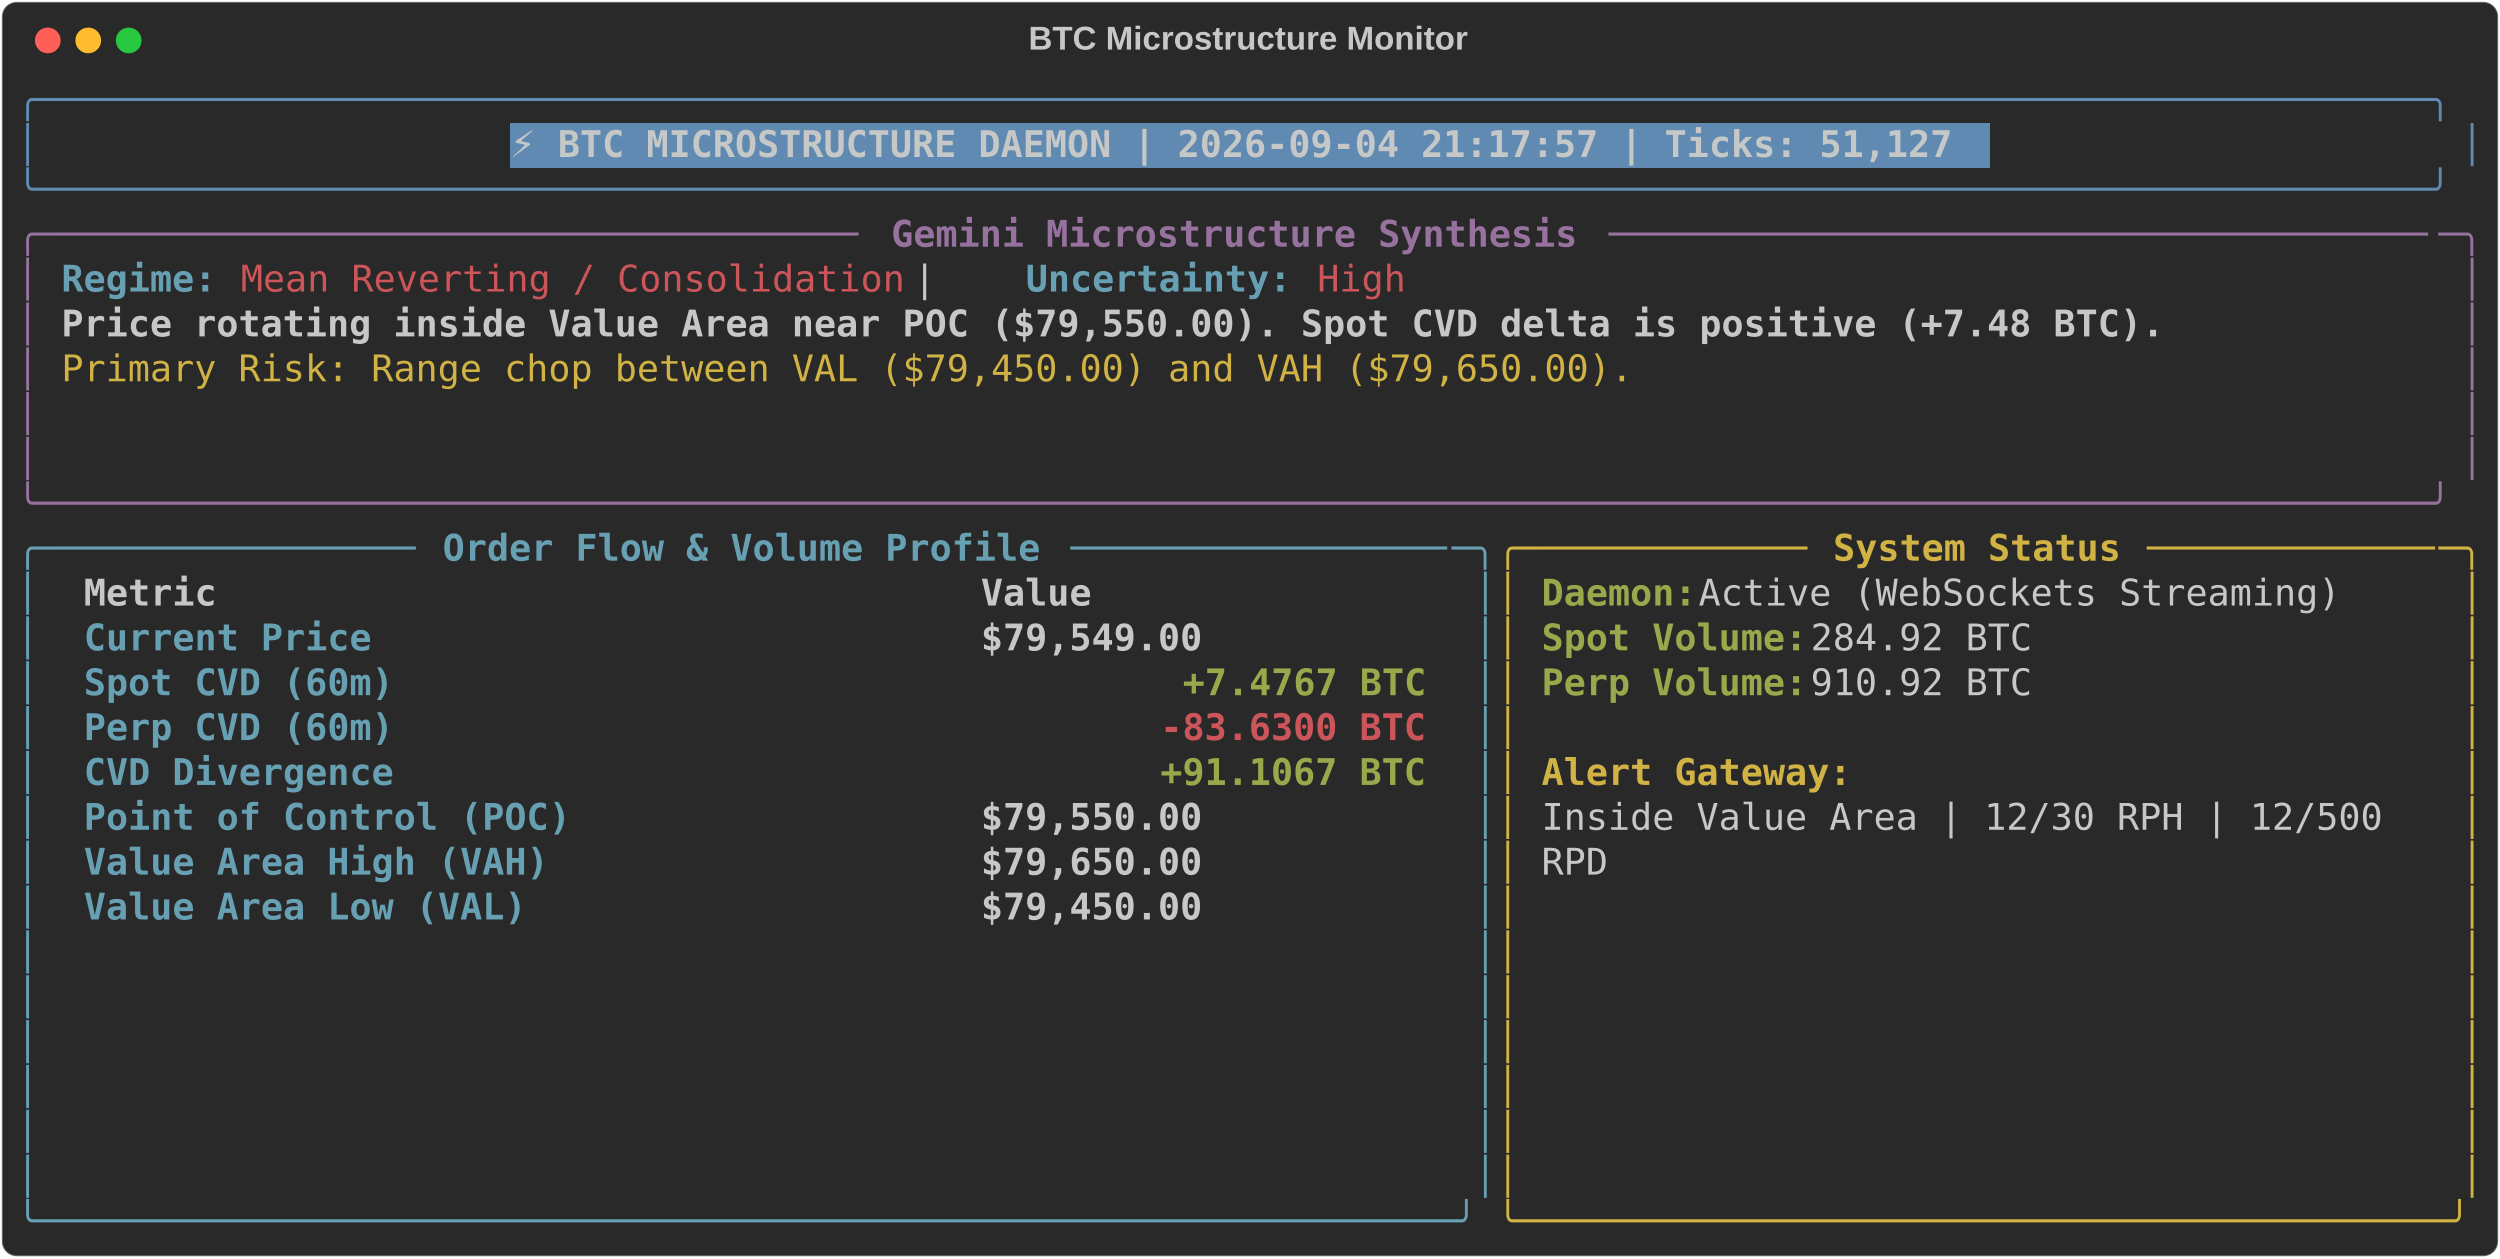
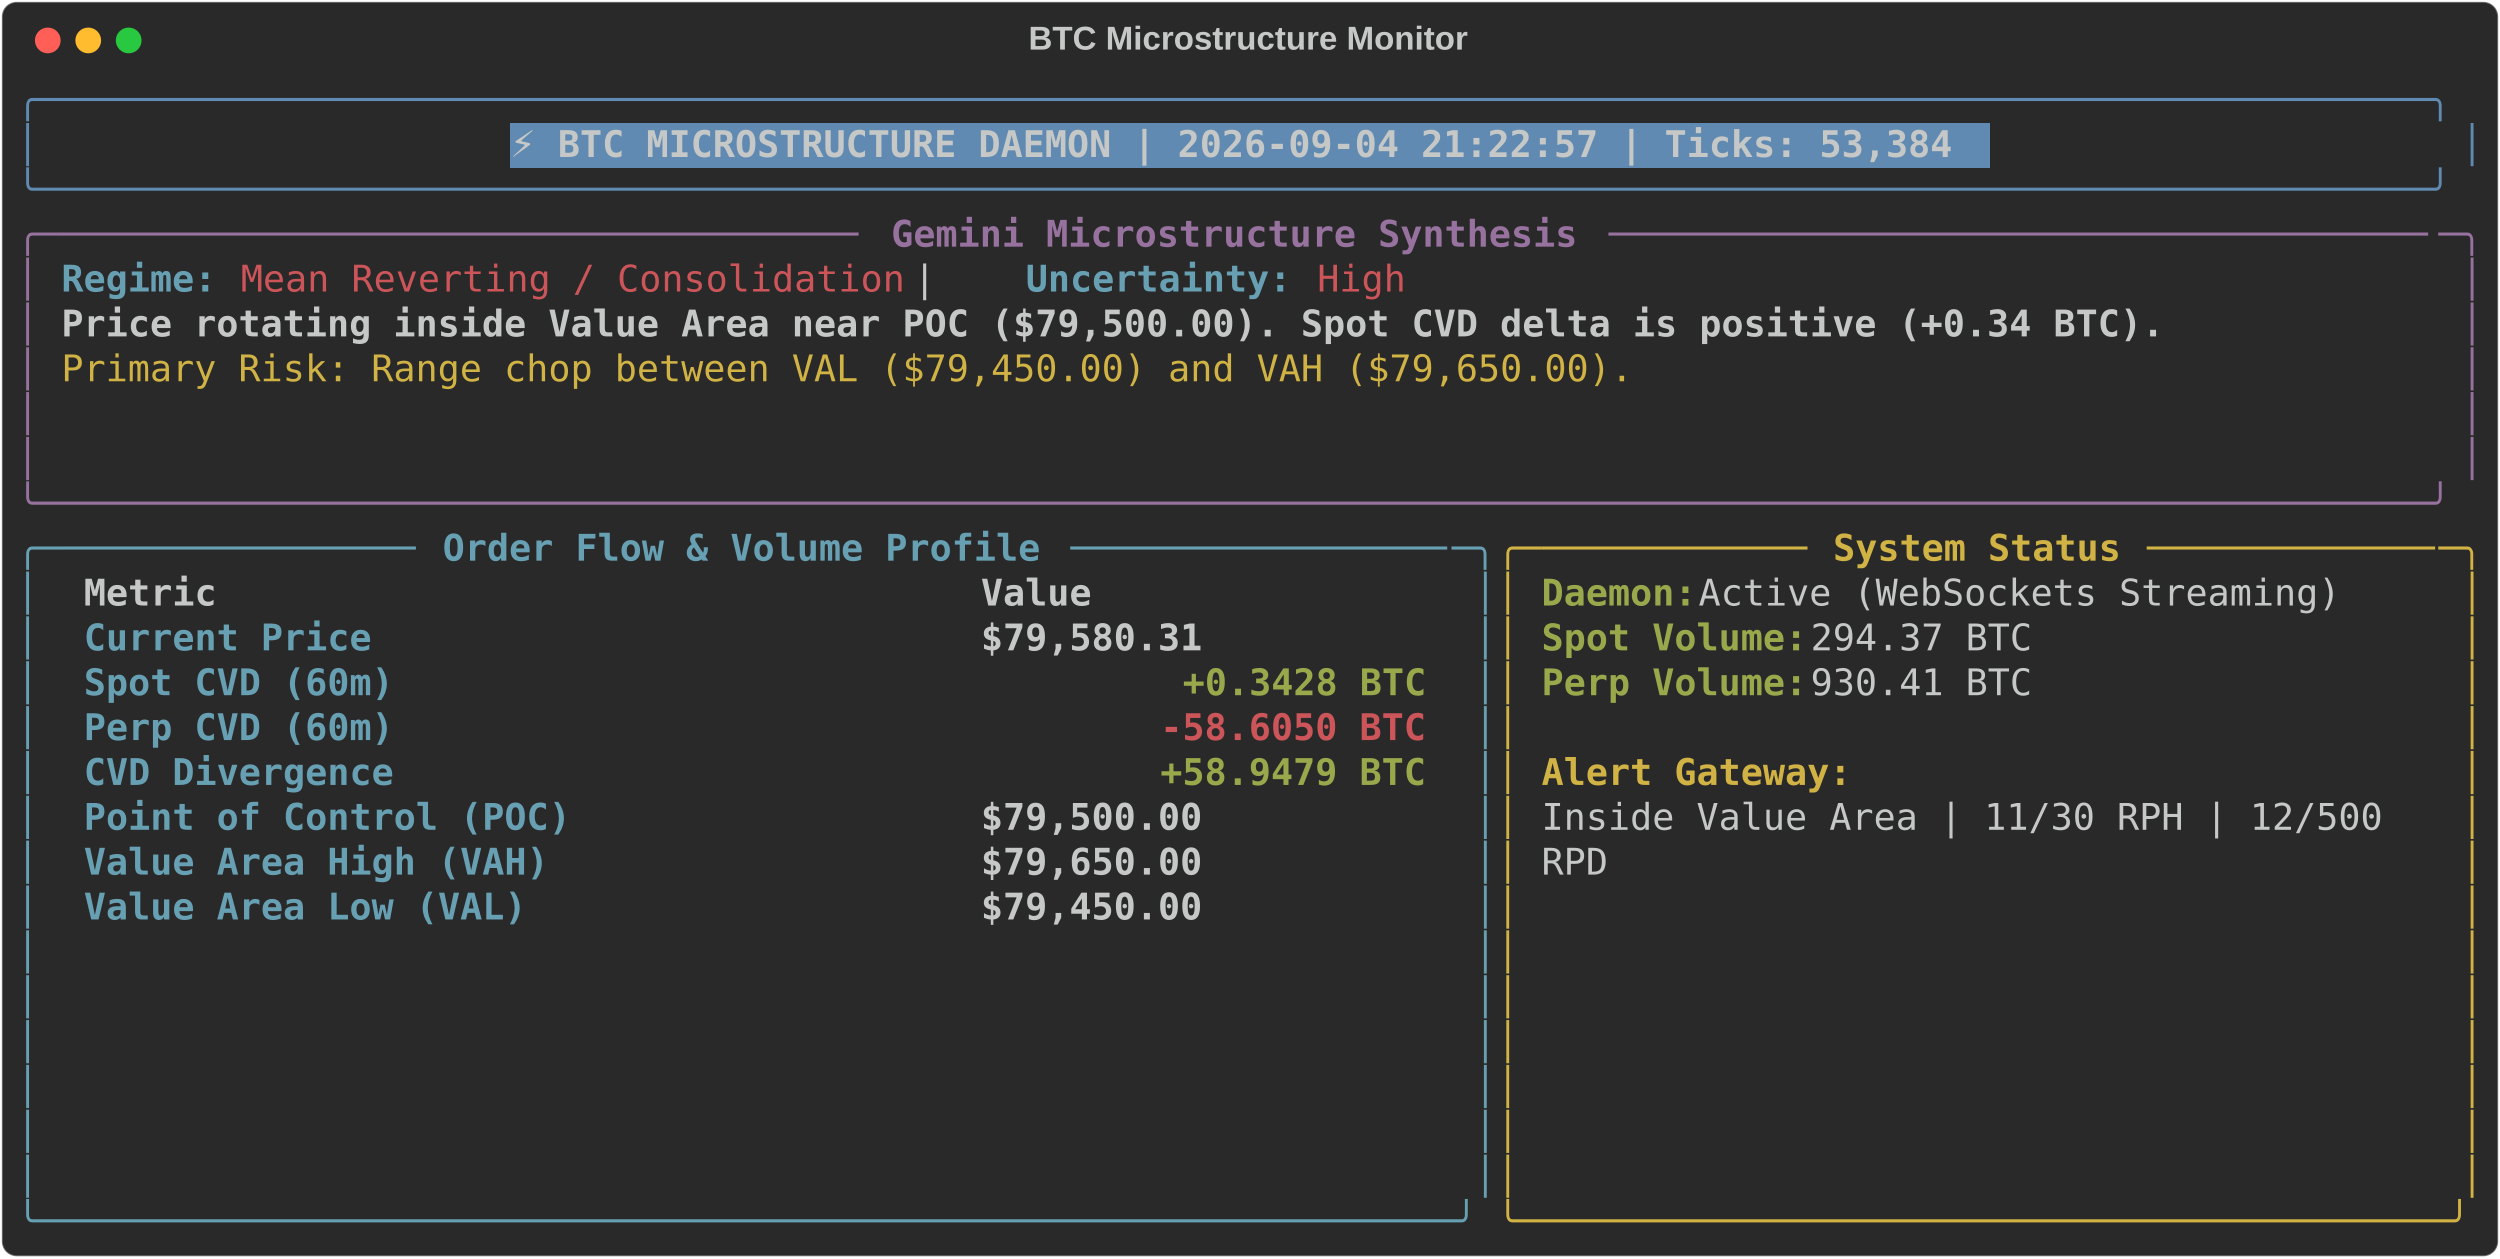
<svg xmlns="http://www.w3.org/2000/svg" class="rich-terminal" viewBox="0 0 1360 684.4">
  <style>

    @font-face {
        font-family: "Fira Code";
        src: local("FiraCode-Regular"),
                url("https://cdnjs.cloudflare.com/ajax/libs/firacode/6.2.0/woff2/FiraCode-Regular.woff2") format("woff2"),
                url("https://cdnjs.cloudflare.com/ajax/libs/firacode/6.2.0/woff/FiraCode-Regular.woff") format("woff");
        font-style: normal;
        font-weight: 400;
    }
    @font-face {
        font-family: "Fira Code";
        src: local("FiraCode-Bold"),
                url("https://cdnjs.cloudflare.com/ajax/libs/firacode/6.2.0/woff2/FiraCode-Bold.woff2") format("woff2"),
                url("https://cdnjs.cloudflare.com/ajax/libs/firacode/6.2.0/woff/FiraCode-Bold.woff") format("woff");
        font-style: bold;
        font-weight: 700;
    }

-     .terminal-2363249632-matrix {
+     .terminal-2811253711-matrix {
        font-family: Fira Code, monospace;
        font-size: 20px;
        line-height: 24.4px;
        font-variant-east-asian: full-width;
    }

-     .terminal-2363249632-title {
+     .terminal-2811253711-title {
        font-size: 18px;
        font-weight: bold;
        font-family: arial;
    }

-     .terminal-2363249632-r1 { fill: #608ab1 }
- .terminal-2363249632-r2 { fill: #c5c8c6 }
- .terminal-2363249632-r3 { fill: #c5c8c6;font-weight: bold }
- .terminal-2363249632-r4 { fill: #98729f }
- .terminal-2363249632-r5 { fill: #98729f;font-weight: bold }
- .terminal-2363249632-r6 { fill: #68a0b3;font-weight: bold }
- .terminal-2363249632-r7 { fill: #cc555a }
- .terminal-2363249632-r8 { fill: #d0b344 }
- .terminal-2363249632-r9 { fill: #68a0b3 }
- .terminal-2363249632-r10 { fill: #d0b344;font-weight: bold }
- .terminal-2363249632-r11 { fill: #98a84b;font-weight: bold }
- .terminal-2363249632-r12 { fill: #cc555a;font-weight: bold }
+     .terminal-2811253711-r1 { fill: #608ab1 }
+ .terminal-2811253711-r2 { fill: #c5c8c6 }
+ .terminal-2811253711-r3 { fill: #c5c8c6;font-weight: bold }
+ .terminal-2811253711-r4 { fill: #98729f }
+ .terminal-2811253711-r5 { fill: #98729f;font-weight: bold }
+ .terminal-2811253711-r6 { fill: #68a0b3;font-weight: bold }
+ .terminal-2811253711-r7 { fill: #cc555a }
+ .terminal-2811253711-r8 { fill: #d0b344 }
+ .terminal-2811253711-r9 { fill: #68a0b3 }
+ .terminal-2811253711-r10 { fill: #d0b344;font-weight: bold }
+ .terminal-2811253711-r11 { fill: #98a84b;font-weight: bold }
+ .terminal-2811253711-r12 { fill: #cc555a;font-weight: bold }
    </style>
  <defs>
-     <clipPath id="terminal-2363249632-clip-terminal">
+     <clipPath id="terminal-2811253711-clip-terminal">
      <rect x="0" y="0" width="1341.0" height="633.4" />
    </clipPath>
-     <clipPath id="terminal-2363249632-line-0">
+     <clipPath id="terminal-2811253711-line-0">
      <rect x="0" y="1.5" width="1342" height="24.65" />
    </clipPath>
-     <clipPath id="terminal-2363249632-line-1">
+     <clipPath id="terminal-2811253711-line-1">
      <rect x="0" y="25.9" width="1342" height="24.65" />
    </clipPath>
-     <clipPath id="terminal-2363249632-line-2">
+     <clipPath id="terminal-2811253711-line-2">
      <rect x="0" y="50.3" width="1342" height="24.65" />
    </clipPath>
-     <clipPath id="terminal-2363249632-line-3">
+     <clipPath id="terminal-2811253711-line-3">
      <rect x="0" y="74.7" width="1342" height="24.65" />
    </clipPath>
-     <clipPath id="terminal-2363249632-line-4">
+     <clipPath id="terminal-2811253711-line-4">
      <rect x="0" y="99.1" width="1342" height="24.65" />
    </clipPath>
-     <clipPath id="terminal-2363249632-line-5">
+     <clipPath id="terminal-2811253711-line-5">
      <rect x="0" y="123.5" width="1342" height="24.65" />
    </clipPath>
-     <clipPath id="terminal-2363249632-line-6">
+     <clipPath id="terminal-2811253711-line-6">
      <rect x="0" y="147.9" width="1342" height="24.65" />
    </clipPath>
-     <clipPath id="terminal-2363249632-line-7">
+     <clipPath id="terminal-2811253711-line-7">
      <rect x="0" y="172.3" width="1342" height="24.65" />
    </clipPath>
-     <clipPath id="terminal-2363249632-line-8">
+     <clipPath id="terminal-2811253711-line-8">
      <rect x="0" y="196.7" width="1342" height="24.65" />
    </clipPath>
-     <clipPath id="terminal-2363249632-line-9">
+     <clipPath id="terminal-2811253711-line-9">
      <rect x="0" y="221.1" width="1342" height="24.65" />
    </clipPath>
-     <clipPath id="terminal-2363249632-line-10">
+     <clipPath id="terminal-2811253711-line-10">
      <rect x="0" y="245.5" width="1342" height="24.65" />
    </clipPath>
-     <clipPath id="terminal-2363249632-line-11">
+     <clipPath id="terminal-2811253711-line-11">
      <rect x="0" y="269.9" width="1342" height="24.65" />
    </clipPath>
-     <clipPath id="terminal-2363249632-line-12">
+     <clipPath id="terminal-2811253711-line-12">
      <rect x="0" y="294.3" width="1342" height="24.65" />
    </clipPath>
-     <clipPath id="terminal-2363249632-line-13">
+     <clipPath id="terminal-2811253711-line-13">
      <rect x="0" y="318.7" width="1342" height="24.65" />
    </clipPath>
-     <clipPath id="terminal-2363249632-line-14">
+     <clipPath id="terminal-2811253711-line-14">
      <rect x="0" y="343.1" width="1342" height="24.65" />
    </clipPath>
-     <clipPath id="terminal-2363249632-line-15">
+     <clipPath id="terminal-2811253711-line-15">
      <rect x="0" y="367.5" width="1342" height="24.65" />
    </clipPath>
-     <clipPath id="terminal-2363249632-line-16">
+     <clipPath id="terminal-2811253711-line-16">
      <rect x="0" y="391.9" width="1342" height="24.65" />
    </clipPath>
-     <clipPath id="terminal-2363249632-line-17">
+     <clipPath id="terminal-2811253711-line-17">
      <rect x="0" y="416.3" width="1342" height="24.65" />
    </clipPath>
-     <clipPath id="terminal-2363249632-line-18">
+     <clipPath id="terminal-2811253711-line-18">
      <rect x="0" y="440.7" width="1342" height="24.65" />
    </clipPath>
-     <clipPath id="terminal-2363249632-line-19">
+     <clipPath id="terminal-2811253711-line-19">
      <rect x="0" y="465.1" width="1342" height="24.65" />
    </clipPath>
-     <clipPath id="terminal-2363249632-line-20">
+     <clipPath id="terminal-2811253711-line-20">
      <rect x="0" y="489.5" width="1342" height="24.65" />
    </clipPath>
-     <clipPath id="terminal-2363249632-line-21">
+     <clipPath id="terminal-2811253711-line-21">
      <rect x="0" y="513.9" width="1342" height="24.65" />
    </clipPath>
-     <clipPath id="terminal-2363249632-line-22">
+     <clipPath id="terminal-2811253711-line-22">
      <rect x="0" y="538.3" width="1342" height="24.65" />
    </clipPath>
-     <clipPath id="terminal-2363249632-line-23">
+     <clipPath id="terminal-2811253711-line-23">
      <rect x="0" y="562.7" width="1342" height="24.65" />
    </clipPath>
-     <clipPath id="terminal-2363249632-line-24">
+     <clipPath id="terminal-2811253711-line-24">
      <rect x="0" y="587.1" width="1342" height="24.65" />
    </clipPath>
  </defs>
  <rect fill="#292929" stroke="rgba(255,255,255,0.35)" stroke-width="1" x="1" y="1" width="1358" height="682.4" rx="8" />
-   <text class="terminal-2363249632-title" fill="#c5c8c6" text-anchor="middle" x="679" y="27">BTC Microstructure Monitor</text>
+   <text class="terminal-2811253711-title" fill="#c5c8c6" text-anchor="middle" x="679" y="27">BTC Microstructure Monitor</text>
  <g transform="translate(26,22)">
    <circle cx="0" cy="0" r="7" fill="#ff5f57" />
    <circle cx="22" cy="0" r="7" fill="#febc2e" />
    <circle cx="44" cy="0" r="7" fill="#28c840" />
  </g>
-   <g transform="translate(9, 41)" clip-path="url(#terminal-2363249632-clip-terminal)">
+   <g transform="translate(9, 41)" clip-path="url(#terminal-2811253711-clip-terminal)">
    <rect fill="#608ab1" x="268.4" y="25.9" width="805.2" height="24.65" shape-rendering="crispEdges" />
-     <g class="terminal-2363249632-matrix">
-       <text class="terminal-2363249632-r1" x="0" y="20" textLength="1342" clip-path="url(#terminal-2363249632-line-0)">╭────────────────────────────────────────────────────────────────────────────────────────────────────────────╮</text>
-       <text class="terminal-2363249632-r2" x="1342" y="20" textLength="12.2" clip-path="url(#terminal-2363249632-line-0)">
- </text>
-       <text class="terminal-2363249632-r1" x="0" y="44.4" textLength="12.2" clip-path="url(#terminal-2363249632-line-1)">│</text>
-       <text class="terminal-2363249632-r3" x="268.4" y="44.4" textLength="793" clip-path="url(#terminal-2363249632-line-1)">⚡ BTC MICROSTRUCTURE DAEMON | 2026-09-04 21:17:57 | Ticks: 51,127</text>
-       <text class="terminal-2363249632-r1" x="1329.8" y="44.4" textLength="12.2" clip-path="url(#terminal-2363249632-line-1)">│</text>
-       <text class="terminal-2363249632-r2" x="1342" y="44.4" textLength="12.2" clip-path="url(#terminal-2363249632-line-1)">
- </text>
-       <text class="terminal-2363249632-r1" x="0" y="68.8" textLength="1342" clip-path="url(#terminal-2363249632-line-2)">╰────────────────────────────────────────────────────────────────────────────────────────────────────────────╯</text>
-       <text class="terminal-2363249632-r2" x="1342" y="68.8" textLength="12.2" clip-path="url(#terminal-2363249632-line-2)">
- </text>
-       <text class="terminal-2363249632-r4" x="0" y="93.2" textLength="24.4" clip-path="url(#terminal-2363249632-line-3)">╭─</text>
-       <text class="terminal-2363249632-r4" x="24.4" y="93.2" textLength="439.2" clip-path="url(#terminal-2363249632-line-3)">────────────────────────────────────</text>
-       <text class="terminal-2363249632-r5" x="475.8" y="93.2" textLength="378.2" clip-path="url(#terminal-2363249632-line-3)">Gemini Microstructure Synthesis</text>
-       <text class="terminal-2363249632-r4" x="866.2" y="93.2" textLength="451.4" clip-path="url(#terminal-2363249632-line-3)">─────────────────────────────────────</text>
-       <text class="terminal-2363249632-r4" x="1317.6" y="93.2" textLength="24.4" clip-path="url(#terminal-2363249632-line-3)">─╮</text>
-       <text class="terminal-2363249632-r2" x="1342" y="93.2" textLength="12.2" clip-path="url(#terminal-2363249632-line-3)">
- </text>
-       <text class="terminal-2363249632-r4" x="0" y="117.6" textLength="12.2" clip-path="url(#terminal-2363249632-line-4)">│</text>
-       <text class="terminal-2363249632-r6" x="24.4" y="117.6" textLength="85.4" clip-path="url(#terminal-2363249632-line-4)">Regime:</text>
-       <text class="terminal-2363249632-r7" x="122" y="117.6" textLength="366" clip-path="url(#terminal-2363249632-line-4)">Mean Reverting / Consolidation</text>
-       <text class="terminal-2363249632-r2" x="488" y="117.6" textLength="61" clip-path="url(#terminal-2363249632-line-4)">  |  </text>
-       <text class="terminal-2363249632-r6" x="549" y="117.6" textLength="146.4" clip-path="url(#terminal-2363249632-line-4)">Uncertainty:</text>
-       <text class="terminal-2363249632-r7" x="707.6" y="117.6" textLength="48.8" clip-path="url(#terminal-2363249632-line-4)">High</text>
-       <text class="terminal-2363249632-r4" x="1329.8" y="117.6" textLength="12.2" clip-path="url(#terminal-2363249632-line-4)">│</text>
-       <text class="terminal-2363249632-r2" x="1342" y="117.6" textLength="12.2" clip-path="url(#terminal-2363249632-line-4)">
- </text>
-       <text class="terminal-2363249632-r4" x="0" y="142" textLength="12.2" clip-path="url(#terminal-2363249632-line-5)">│</text>
-       <text class="terminal-2363249632-r3" x="24.4" y="142" textLength="1159" clip-path="url(#terminal-2363249632-line-5)">Price rotating inside Value Area near POC ($79,550.00). Spot CVD delta is positive (+7.48 BTC).</text>
-       <text class="terminal-2363249632-r4" x="1329.8" y="142" textLength="12.2" clip-path="url(#terminal-2363249632-line-5)">│</text>
-       <text class="terminal-2363249632-r2" x="1342" y="142" textLength="12.2" clip-path="url(#terminal-2363249632-line-5)">
- </text>
-       <text class="terminal-2363249632-r4" x="0" y="166.4" textLength="12.2" clip-path="url(#terminal-2363249632-line-6)">│</text>
-       <text class="terminal-2363249632-r8" x="24.4" y="166.4" textLength="866.2" clip-path="url(#terminal-2363249632-line-6)">Primary Risk: Range chop between VAL ($79,450.00) and VAH ($79,650.00).</text>
-       <text class="terminal-2363249632-r4" x="1329.8" y="166.4" textLength="12.2" clip-path="url(#terminal-2363249632-line-6)">│</text>
-       <text class="terminal-2363249632-r2" x="1342" y="166.4" textLength="12.2" clip-path="url(#terminal-2363249632-line-6)">
- </text>
-       <text class="terminal-2363249632-r4" x="0" y="190.8" textLength="12.2" clip-path="url(#terminal-2363249632-line-7)">│</text>
-       <text class="terminal-2363249632-r4" x="1329.8" y="190.8" textLength="12.2" clip-path="url(#terminal-2363249632-line-7)">│</text>
-       <text class="terminal-2363249632-r2" x="1342" y="190.8" textLength="12.2" clip-path="url(#terminal-2363249632-line-7)">
- </text>
-       <text class="terminal-2363249632-r4" x="0" y="215.2" textLength="12.2" clip-path="url(#terminal-2363249632-line-8)">│</text>
-       <text class="terminal-2363249632-r4" x="1329.8" y="215.2" textLength="12.2" clip-path="url(#terminal-2363249632-line-8)">│</text>
-       <text class="terminal-2363249632-r2" x="1342" y="215.2" textLength="12.2" clip-path="url(#terminal-2363249632-line-8)">
- </text>
-       <text class="terminal-2363249632-r4" x="0" y="239.6" textLength="1342" clip-path="url(#terminal-2363249632-line-9)">╰────────────────────────────────────────────────────────────────────────────────────────────────────────────╯</text>
-       <text class="terminal-2363249632-r2" x="1342" y="239.6" textLength="12.2" clip-path="url(#terminal-2363249632-line-9)">
- </text>
-       <text class="terminal-2363249632-r9" x="0" y="264" textLength="24.4" clip-path="url(#terminal-2363249632-line-10)">╭─</text>
-       <text class="terminal-2363249632-r9" x="24.4" y="264" textLength="195.2" clip-path="url(#terminal-2363249632-line-10)">────────────────</text>
-       <text class="terminal-2363249632-r6" x="231.8" y="264" textLength="329.4" clip-path="url(#terminal-2363249632-line-10)">Order Flow &amp; Volume Profile</text>
-       <text class="terminal-2363249632-r9" x="573.4" y="264" textLength="207.4" clip-path="url(#terminal-2363249632-line-10)">─────────────────</text>
-       <text class="terminal-2363249632-r9" x="780.8" y="264" textLength="24.4" clip-path="url(#terminal-2363249632-line-10)">─╮</text>
-       <text class="terminal-2363249632-r8" x="805.2" y="264" textLength="24.4" clip-path="url(#terminal-2363249632-line-10)">╭─</text>
-       <text class="terminal-2363249632-r8" x="829.6" y="264" textLength="146.4" clip-path="url(#terminal-2363249632-line-10)">────────────</text>
-       <text class="terminal-2363249632-r10" x="988.2" y="264" textLength="158.6" clip-path="url(#terminal-2363249632-line-10)">System Status</text>
-       <text class="terminal-2363249632-r8" x="1159" y="264" textLength="158.6" clip-path="url(#terminal-2363249632-line-10)">─────────────</text>
-       <text class="terminal-2363249632-r8" x="1317.6" y="264" textLength="24.4" clip-path="url(#terminal-2363249632-line-10)">─╮</text>
-       <text class="terminal-2363249632-r2" x="1342" y="264" textLength="12.2" clip-path="url(#terminal-2363249632-line-10)">
- </text>
-       <text class="terminal-2363249632-r9" x="0" y="288.4" textLength="12.2" clip-path="url(#terminal-2363249632-line-11)">│</text>
-       <text class="terminal-2363249632-r3" x="36.6" y="288.4" textLength="463.6" clip-path="url(#terminal-2363249632-line-11)">Metric                                </text>
-       <text class="terminal-2363249632-r3" x="524.6" y="288.4" textLength="244" clip-path="url(#terminal-2363249632-line-11)">               Value</text>
-       <text class="terminal-2363249632-r9" x="793" y="288.4" textLength="12.2" clip-path="url(#terminal-2363249632-line-11)">│</text>
-       <text class="terminal-2363249632-r8" x="805.2" y="288.4" textLength="12.2" clip-path="url(#terminal-2363249632-line-11)">│</text>
-       <text class="terminal-2363249632-r11" x="829.6" y="288.4" textLength="85.4" clip-path="url(#terminal-2363249632-line-11)">Daemon:</text>
-       <text class="terminal-2363249632-r2" x="915" y="288.4" textLength="366" clip-path="url(#terminal-2363249632-line-11)"> Active (WebSockets Streaming)</text>
-       <text class="terminal-2363249632-r8" x="1329.8" y="288.4" textLength="12.2" clip-path="url(#terminal-2363249632-line-11)">│</text>
-       <text class="terminal-2363249632-r2" x="1342" y="288.4" textLength="12.2" clip-path="url(#terminal-2363249632-line-11)">
- </text>
-       <text class="terminal-2363249632-r9" x="0" y="312.8" textLength="12.2" clip-path="url(#terminal-2363249632-line-12)">│</text>
-       <text class="terminal-2363249632-r6" x="36.6" y="312.8" textLength="463.6" clip-path="url(#terminal-2363249632-line-12)">Current Price                         </text>
-       <text class="terminal-2363249632-r3" x="524.6" y="312.8" textLength="244" clip-path="url(#terminal-2363249632-line-12)">          $79,549.00</text>
-       <text class="terminal-2363249632-r9" x="793" y="312.8" textLength="12.2" clip-path="url(#terminal-2363249632-line-12)">│</text>
-       <text class="terminal-2363249632-r8" x="805.2" y="312.8" textLength="12.2" clip-path="url(#terminal-2363249632-line-12)">│</text>
-       <text class="terminal-2363249632-r11" x="829.6" y="312.8" textLength="146.4" clip-path="url(#terminal-2363249632-line-12)">Spot Volume:</text>
-       <text class="terminal-2363249632-r2" x="976" y="312.8" textLength="134.2" clip-path="url(#terminal-2363249632-line-12)"> 284.92 BTC</text>
-       <text class="terminal-2363249632-r8" x="1329.8" y="312.8" textLength="12.2" clip-path="url(#terminal-2363249632-line-12)">│</text>
-       <text class="terminal-2363249632-r2" x="1342" y="312.8" textLength="12.2" clip-path="url(#terminal-2363249632-line-12)">
- </text>
-       <text class="terminal-2363249632-r9" x="0" y="337.2" textLength="12.2" clip-path="url(#terminal-2363249632-line-13)">│</text>
-       <text class="terminal-2363249632-r6" x="36.6" y="337.2" textLength="463.6" clip-path="url(#terminal-2363249632-line-13)">Spot CVD (60m)                        </text>
-       <text class="terminal-2363249632-r11" x="634.4" y="337.2" textLength="134.2" clip-path="url(#terminal-2363249632-line-13)">+7.4767 BTC</text>
-       <text class="terminal-2363249632-r9" x="793" y="337.2" textLength="12.2" clip-path="url(#terminal-2363249632-line-13)">│</text>
-       <text class="terminal-2363249632-r8" x="805.2" y="337.2" textLength="12.2" clip-path="url(#terminal-2363249632-line-13)">│</text>
-       <text class="terminal-2363249632-r11" x="829.6" y="337.2" textLength="146.4" clip-path="url(#terminal-2363249632-line-13)">Perp Volume:</text>
-       <text class="terminal-2363249632-r2" x="976" y="337.2" textLength="134.2" clip-path="url(#terminal-2363249632-line-13)"> 910.92 BTC</text>
-       <text class="terminal-2363249632-r8" x="1329.8" y="337.2" textLength="12.2" clip-path="url(#terminal-2363249632-line-13)">│</text>
-       <text class="terminal-2363249632-r2" x="1342" y="337.2" textLength="12.2" clip-path="url(#terminal-2363249632-line-13)">
- </text>
-       <text class="terminal-2363249632-r9" x="0" y="361.6" textLength="12.2" clip-path="url(#terminal-2363249632-line-14)">│</text>
-       <text class="terminal-2363249632-r6" x="36.6" y="361.6" textLength="463.6" clip-path="url(#terminal-2363249632-line-14)">Perp CVD (60m)                        </text>
-       <text class="terminal-2363249632-r12" x="622.2" y="361.6" textLength="146.4" clip-path="url(#terminal-2363249632-line-14)">-83.6300 BTC</text>
-       <text class="terminal-2363249632-r9" x="793" y="361.6" textLength="12.2" clip-path="url(#terminal-2363249632-line-14)">│</text>
-       <text class="terminal-2363249632-r8" x="805.2" y="361.6" textLength="12.2" clip-path="url(#terminal-2363249632-line-14)">│</text>
-       <text class="terminal-2363249632-r8" x="1329.8" y="361.6" textLength="12.2" clip-path="url(#terminal-2363249632-line-14)">│</text>
-       <text class="terminal-2363249632-r2" x="1342" y="361.6" textLength="12.2" clip-path="url(#terminal-2363249632-line-14)">
- </text>
-       <text class="terminal-2363249632-r9" x="0" y="386" textLength="12.2" clip-path="url(#terminal-2363249632-line-15)">│</text>
-       <text class="terminal-2363249632-r6" x="36.6" y="386" textLength="463.6" clip-path="url(#terminal-2363249632-line-15)">CVD Divergence                        </text>
-       <text class="terminal-2363249632-r11" x="622.2" y="386" textLength="146.4" clip-path="url(#terminal-2363249632-line-15)">+91.1067 BTC</text>
-       <text class="terminal-2363249632-r9" x="793" y="386" textLength="12.2" clip-path="url(#terminal-2363249632-line-15)">│</text>
-       <text class="terminal-2363249632-r8" x="805.2" y="386" textLength="12.2" clip-path="url(#terminal-2363249632-line-15)">│</text>
-       <text class="terminal-2363249632-r10" x="829.6" y="386" textLength="170.8" clip-path="url(#terminal-2363249632-line-15)">Alert Gateway:</text>
-       <text class="terminal-2363249632-r8" x="1329.8" y="386" textLength="12.2" clip-path="url(#terminal-2363249632-line-15)">│</text>
-       <text class="terminal-2363249632-r2" x="1342" y="386" textLength="12.2" clip-path="url(#terminal-2363249632-line-15)">
- </text>
-       <text class="terminal-2363249632-r9" x="0" y="410.4" textLength="12.2" clip-path="url(#terminal-2363249632-line-16)">│</text>
-       <text class="terminal-2363249632-r6" x="36.6" y="410.4" textLength="463.6" clip-path="url(#terminal-2363249632-line-16)">Point of Control (POC)                </text>
-       <text class="terminal-2363249632-r3" x="524.6" y="410.4" textLength="244" clip-path="url(#terminal-2363249632-line-16)">          $79,550.00</text>
-       <text class="terminal-2363249632-r9" x="793" y="410.4" textLength="12.2" clip-path="url(#terminal-2363249632-line-16)">│</text>
-       <text class="terminal-2363249632-r8" x="805.2" y="410.4" textLength="12.2" clip-path="url(#terminal-2363249632-line-16)">│</text>
-       <text class="terminal-2363249632-r2" x="829.6" y="410.4" textLength="475.8" clip-path="url(#terminal-2363249632-line-16)">Inside Value Area | 12/30 RPH | 12/500 </text>
-       <text class="terminal-2363249632-r8" x="1329.8" y="410.4" textLength="12.2" clip-path="url(#terminal-2363249632-line-16)">│</text>
-       <text class="terminal-2363249632-r2" x="1342" y="410.4" textLength="12.2" clip-path="url(#terminal-2363249632-line-16)">
- </text>
-       <text class="terminal-2363249632-r9" x="0" y="434.8" textLength="12.2" clip-path="url(#terminal-2363249632-line-17)">│</text>
-       <text class="terminal-2363249632-r6" x="36.6" y="434.8" textLength="463.6" clip-path="url(#terminal-2363249632-line-17)">Value Area High (VAH)                 </text>
-       <text class="terminal-2363249632-r3" x="524.6" y="434.8" textLength="244" clip-path="url(#terminal-2363249632-line-17)">          $79,650.00</text>
-       <text class="terminal-2363249632-r9" x="793" y="434.8" textLength="12.2" clip-path="url(#terminal-2363249632-line-17)">│</text>
-       <text class="terminal-2363249632-r8" x="805.2" y="434.8" textLength="12.2" clip-path="url(#terminal-2363249632-line-17)">│</text>
-       <text class="terminal-2363249632-r2" x="829.6" y="434.8" textLength="36.6" clip-path="url(#terminal-2363249632-line-17)">RPD</text>
-       <text class="terminal-2363249632-r8" x="1329.8" y="434.8" textLength="12.2" clip-path="url(#terminal-2363249632-line-17)">│</text>
-       <text class="terminal-2363249632-r2" x="1342" y="434.8" textLength="12.2" clip-path="url(#terminal-2363249632-line-17)">
- </text>
-       <text class="terminal-2363249632-r9" x="0" y="459.2" textLength="12.2" clip-path="url(#terminal-2363249632-line-18)">│</text>
-       <text class="terminal-2363249632-r6" x="36.6" y="459.2" textLength="463.6" clip-path="url(#terminal-2363249632-line-18)">Value Area Low (VAL)                  </text>
-       <text class="terminal-2363249632-r3" x="524.6" y="459.2" textLength="244" clip-path="url(#terminal-2363249632-line-18)">          $79,450.00</text>
-       <text class="terminal-2363249632-r9" x="793" y="459.2" textLength="12.2" clip-path="url(#terminal-2363249632-line-18)">│</text>
-       <text class="terminal-2363249632-r8" x="805.2" y="459.2" textLength="12.2" clip-path="url(#terminal-2363249632-line-18)">│</text>
-       <text class="terminal-2363249632-r8" x="1329.8" y="459.2" textLength="12.2" clip-path="url(#terminal-2363249632-line-18)">│</text>
-       <text class="terminal-2363249632-r2" x="1342" y="459.2" textLength="12.2" clip-path="url(#terminal-2363249632-line-18)">
- </text>
-       <text class="terminal-2363249632-r9" x="0" y="483.6" textLength="12.2" clip-path="url(#terminal-2363249632-line-19)">│</text>
-       <text class="terminal-2363249632-r9" x="793" y="483.6" textLength="12.2" clip-path="url(#terminal-2363249632-line-19)">│</text>
-       <text class="terminal-2363249632-r8" x="805.2" y="483.6" textLength="12.2" clip-path="url(#terminal-2363249632-line-19)">│</text>
-       <text class="terminal-2363249632-r8" x="1329.8" y="483.6" textLength="12.2" clip-path="url(#terminal-2363249632-line-19)">│</text>
-       <text class="terminal-2363249632-r2" x="1342" y="483.6" textLength="12.2" clip-path="url(#terminal-2363249632-line-19)">
- </text>
-       <text class="terminal-2363249632-r9" x="0" y="508" textLength="12.2" clip-path="url(#terminal-2363249632-line-20)">│</text>
-       <text class="terminal-2363249632-r9" x="793" y="508" textLength="12.2" clip-path="url(#terminal-2363249632-line-20)">│</text>
-       <text class="terminal-2363249632-r8" x="805.2" y="508" textLength="12.2" clip-path="url(#terminal-2363249632-line-20)">│</text>
-       <text class="terminal-2363249632-r8" x="1329.8" y="508" textLength="12.2" clip-path="url(#terminal-2363249632-line-20)">│</text>
-       <text class="terminal-2363249632-r2" x="1342" y="508" textLength="12.2" clip-path="url(#terminal-2363249632-line-20)">
- </text>
-       <text class="terminal-2363249632-r9" x="0" y="532.4" textLength="12.2" clip-path="url(#terminal-2363249632-line-21)">│</text>
-       <text class="terminal-2363249632-r9" x="793" y="532.4" textLength="12.2" clip-path="url(#terminal-2363249632-line-21)">│</text>
-       <text class="terminal-2363249632-r8" x="805.2" y="532.4" textLength="12.2" clip-path="url(#terminal-2363249632-line-21)">│</text>
-       <text class="terminal-2363249632-r8" x="1329.8" y="532.4" textLength="12.2" clip-path="url(#terminal-2363249632-line-21)">│</text>
-       <text class="terminal-2363249632-r2" x="1342" y="532.4" textLength="12.2" clip-path="url(#terminal-2363249632-line-21)">
- </text>
-       <text class="terminal-2363249632-r9" x="0" y="556.8" textLength="12.2" clip-path="url(#terminal-2363249632-line-22)">│</text>
-       <text class="terminal-2363249632-r9" x="793" y="556.8" textLength="12.2" clip-path="url(#terminal-2363249632-line-22)">│</text>
-       <text class="terminal-2363249632-r8" x="805.2" y="556.8" textLength="12.2" clip-path="url(#terminal-2363249632-line-22)">│</text>
-       <text class="terminal-2363249632-r8" x="1329.8" y="556.8" textLength="12.2" clip-path="url(#terminal-2363249632-line-22)">│</text>
-       <text class="terminal-2363249632-r2" x="1342" y="556.8" textLength="12.2" clip-path="url(#terminal-2363249632-line-22)">
- </text>
-       <text class="terminal-2363249632-r9" x="0" y="581.2" textLength="12.2" clip-path="url(#terminal-2363249632-line-23)">│</text>
-       <text class="terminal-2363249632-r9" x="793" y="581.2" textLength="12.2" clip-path="url(#terminal-2363249632-line-23)">│</text>
-       <text class="terminal-2363249632-r8" x="805.2" y="581.2" textLength="12.2" clip-path="url(#terminal-2363249632-line-23)">│</text>
-       <text class="terminal-2363249632-r8" x="1329.8" y="581.2" textLength="12.2" clip-path="url(#terminal-2363249632-line-23)">│</text>
-       <text class="terminal-2363249632-r2" x="1342" y="581.2" textLength="12.2" clip-path="url(#terminal-2363249632-line-23)">
- </text>
-       <text class="terminal-2363249632-r9" x="0" y="605.6" textLength="12.2" clip-path="url(#terminal-2363249632-line-24)">│</text>
-       <text class="terminal-2363249632-r9" x="793" y="605.6" textLength="12.2" clip-path="url(#terminal-2363249632-line-24)">│</text>
-       <text class="terminal-2363249632-r8" x="805.2" y="605.6" textLength="12.2" clip-path="url(#terminal-2363249632-line-24)">│</text>
-       <text class="terminal-2363249632-r8" x="1329.8" y="605.6" textLength="12.2" clip-path="url(#terminal-2363249632-line-24)">│</text>
-       <text class="terminal-2363249632-r2" x="1342" y="605.6" textLength="12.2" clip-path="url(#terminal-2363249632-line-24)">
- </text>
-       <text class="terminal-2363249632-r9" x="0" y="630" textLength="805.2" clip-path="url(#terminal-2363249632-line-25)">╰────────────────────────────────────────────────────────────────╯</text>
-       <text class="terminal-2363249632-r8" x="805.2" y="630" textLength="536.8" clip-path="url(#terminal-2363249632-line-25)">╰──────────────────────────────────────────╯</text>
-       <text class="terminal-2363249632-r2" x="1342" y="630" textLength="12.2" clip-path="url(#terminal-2363249632-line-25)">
+     <g class="terminal-2811253711-matrix">
+       <text class="terminal-2811253711-r1" x="0" y="20" textLength="1342" clip-path="url(#terminal-2811253711-line-0)">╭────────────────────────────────────────────────────────────────────────────────────────────────────────────╮</text>
+       <text class="terminal-2811253711-r2" x="1342" y="20" textLength="12.2" clip-path="url(#terminal-2811253711-line-0)">
+ </text>
+       <text class="terminal-2811253711-r1" x="0" y="44.4" textLength="12.2" clip-path="url(#terminal-2811253711-line-1)">│</text>
+       <text class="terminal-2811253711-r3" x="268.4" y="44.4" textLength="793" clip-path="url(#terminal-2811253711-line-1)">⚡ BTC MICROSTRUCTURE DAEMON | 2026-09-04 21:22:57 | Ticks: 53,384</text>
+       <text class="terminal-2811253711-r1" x="1329.8" y="44.4" textLength="12.2" clip-path="url(#terminal-2811253711-line-1)">│</text>
+       <text class="terminal-2811253711-r2" x="1342" y="44.4" textLength="12.2" clip-path="url(#terminal-2811253711-line-1)">
+ </text>
+       <text class="terminal-2811253711-r1" x="0" y="68.8" textLength="1342" clip-path="url(#terminal-2811253711-line-2)">╰────────────────────────────────────────────────────────────────────────────────────────────────────────────╯</text>
+       <text class="terminal-2811253711-r2" x="1342" y="68.8" textLength="12.2" clip-path="url(#terminal-2811253711-line-2)">
+ </text>
+       <text class="terminal-2811253711-r4" x="0" y="93.2" textLength="24.4" clip-path="url(#terminal-2811253711-line-3)">╭─</text>
+       <text class="terminal-2811253711-r4" x="24.4" y="93.2" textLength="439.2" clip-path="url(#terminal-2811253711-line-3)">────────────────────────────────────</text>
+       <text class="terminal-2811253711-r5" x="475.8" y="93.2" textLength="378.2" clip-path="url(#terminal-2811253711-line-3)">Gemini Microstructure Synthesis</text>
+       <text class="terminal-2811253711-r4" x="866.2" y="93.2" textLength="451.4" clip-path="url(#terminal-2811253711-line-3)">─────────────────────────────────────</text>
+       <text class="terminal-2811253711-r4" x="1317.6" y="93.2" textLength="24.4" clip-path="url(#terminal-2811253711-line-3)">─╮</text>
+       <text class="terminal-2811253711-r2" x="1342" y="93.2" textLength="12.2" clip-path="url(#terminal-2811253711-line-3)">
+ </text>
+       <text class="terminal-2811253711-r4" x="0" y="117.6" textLength="12.2" clip-path="url(#terminal-2811253711-line-4)">│</text>
+       <text class="terminal-2811253711-r6" x="24.4" y="117.6" textLength="85.4" clip-path="url(#terminal-2811253711-line-4)">Regime:</text>
+       <text class="terminal-2811253711-r7" x="122" y="117.6" textLength="366" clip-path="url(#terminal-2811253711-line-4)">Mean Reverting / Consolidation</text>
+       <text class="terminal-2811253711-r2" x="488" y="117.6" textLength="61" clip-path="url(#terminal-2811253711-line-4)">  |  </text>
+       <text class="terminal-2811253711-r6" x="549" y="117.6" textLength="146.4" clip-path="url(#terminal-2811253711-line-4)">Uncertainty:</text>
+       <text class="terminal-2811253711-r7" x="707.6" y="117.6" textLength="48.8" clip-path="url(#terminal-2811253711-line-4)">High</text>
+       <text class="terminal-2811253711-r4" x="1329.8" y="117.6" textLength="12.2" clip-path="url(#terminal-2811253711-line-4)">│</text>
+       <text class="terminal-2811253711-r2" x="1342" y="117.6" textLength="12.2" clip-path="url(#terminal-2811253711-line-4)">
+ </text>
+       <text class="terminal-2811253711-r4" x="0" y="142" textLength="12.2" clip-path="url(#terminal-2811253711-line-5)">│</text>
+       <text class="terminal-2811253711-r3" x="24.4" y="142" textLength="1159" clip-path="url(#terminal-2811253711-line-5)">Price rotating inside Value Area near POC ($79,500.00). Spot CVD delta is positive (+0.34 BTC).</text>
+       <text class="terminal-2811253711-r4" x="1329.8" y="142" textLength="12.2" clip-path="url(#terminal-2811253711-line-5)">│</text>
+       <text class="terminal-2811253711-r2" x="1342" y="142" textLength="12.2" clip-path="url(#terminal-2811253711-line-5)">
+ </text>
+       <text class="terminal-2811253711-r4" x="0" y="166.4" textLength="12.2" clip-path="url(#terminal-2811253711-line-6)">│</text>
+       <text class="terminal-2811253711-r8" x="24.4" y="166.4" textLength="866.2" clip-path="url(#terminal-2811253711-line-6)">Primary Risk: Range chop between VAL ($79,450.00) and VAH ($79,650.00).</text>
+       <text class="terminal-2811253711-r4" x="1329.8" y="166.4" textLength="12.2" clip-path="url(#terminal-2811253711-line-6)">│</text>
+       <text class="terminal-2811253711-r2" x="1342" y="166.4" textLength="12.2" clip-path="url(#terminal-2811253711-line-6)">
+ </text>
+       <text class="terminal-2811253711-r4" x="0" y="190.8" textLength="12.2" clip-path="url(#terminal-2811253711-line-7)">│</text>
+       <text class="terminal-2811253711-r4" x="1329.8" y="190.8" textLength="12.2" clip-path="url(#terminal-2811253711-line-7)">│</text>
+       <text class="terminal-2811253711-r2" x="1342" y="190.8" textLength="12.2" clip-path="url(#terminal-2811253711-line-7)">
+ </text>
+       <text class="terminal-2811253711-r4" x="0" y="215.2" textLength="12.2" clip-path="url(#terminal-2811253711-line-8)">│</text>
+       <text class="terminal-2811253711-r4" x="1329.8" y="215.2" textLength="12.2" clip-path="url(#terminal-2811253711-line-8)">│</text>
+       <text class="terminal-2811253711-r2" x="1342" y="215.2" textLength="12.2" clip-path="url(#terminal-2811253711-line-8)">
+ </text>
+       <text class="terminal-2811253711-r4" x="0" y="239.6" textLength="1342" clip-path="url(#terminal-2811253711-line-9)">╰────────────────────────────────────────────────────────────────────────────────────────────────────────────╯</text>
+       <text class="terminal-2811253711-r2" x="1342" y="239.6" textLength="12.2" clip-path="url(#terminal-2811253711-line-9)">
+ </text>
+       <text class="terminal-2811253711-r9" x="0" y="264" textLength="24.4" clip-path="url(#terminal-2811253711-line-10)">╭─</text>
+       <text class="terminal-2811253711-r9" x="24.4" y="264" textLength="195.2" clip-path="url(#terminal-2811253711-line-10)">────────────────</text>
+       <text class="terminal-2811253711-r6" x="231.8" y="264" textLength="329.4" clip-path="url(#terminal-2811253711-line-10)">Order Flow &amp; Volume Profile</text>
+       <text class="terminal-2811253711-r9" x="573.4" y="264" textLength="207.4" clip-path="url(#terminal-2811253711-line-10)">─────────────────</text>
+       <text class="terminal-2811253711-r9" x="780.8" y="264" textLength="24.4" clip-path="url(#terminal-2811253711-line-10)">─╮</text>
+       <text class="terminal-2811253711-r8" x="805.2" y="264" textLength="24.4" clip-path="url(#terminal-2811253711-line-10)">╭─</text>
+       <text class="terminal-2811253711-r8" x="829.6" y="264" textLength="146.4" clip-path="url(#terminal-2811253711-line-10)">────────────</text>
+       <text class="terminal-2811253711-r10" x="988.2" y="264" textLength="158.6" clip-path="url(#terminal-2811253711-line-10)">System Status</text>
+       <text class="terminal-2811253711-r8" x="1159" y="264" textLength="158.6" clip-path="url(#terminal-2811253711-line-10)">─────────────</text>
+       <text class="terminal-2811253711-r8" x="1317.6" y="264" textLength="24.4" clip-path="url(#terminal-2811253711-line-10)">─╮</text>
+       <text class="terminal-2811253711-r2" x="1342" y="264" textLength="12.2" clip-path="url(#terminal-2811253711-line-10)">
+ </text>
+       <text class="terminal-2811253711-r9" x="0" y="288.4" textLength="12.2" clip-path="url(#terminal-2811253711-line-11)">│</text>
+       <text class="terminal-2811253711-r3" x="36.6" y="288.4" textLength="463.6" clip-path="url(#terminal-2811253711-line-11)">Metric                                </text>
+       <text class="terminal-2811253711-r3" x="524.6" y="288.4" textLength="244" clip-path="url(#terminal-2811253711-line-11)">               Value</text>
+       <text class="terminal-2811253711-r9" x="793" y="288.4" textLength="12.2" clip-path="url(#terminal-2811253711-line-11)">│</text>
+       <text class="terminal-2811253711-r8" x="805.2" y="288.4" textLength="12.2" clip-path="url(#terminal-2811253711-line-11)">│</text>
+       <text class="terminal-2811253711-r11" x="829.6" y="288.4" textLength="85.4" clip-path="url(#terminal-2811253711-line-11)">Daemon:</text>
+       <text class="terminal-2811253711-r2" x="915" y="288.4" textLength="366" clip-path="url(#terminal-2811253711-line-11)"> Active (WebSockets Streaming)</text>
+       <text class="terminal-2811253711-r8" x="1329.8" y="288.4" textLength="12.2" clip-path="url(#terminal-2811253711-line-11)">│</text>
+       <text class="terminal-2811253711-r2" x="1342" y="288.4" textLength="12.2" clip-path="url(#terminal-2811253711-line-11)">
+ </text>
+       <text class="terminal-2811253711-r9" x="0" y="312.8" textLength="12.2" clip-path="url(#terminal-2811253711-line-12)">│</text>
+       <text class="terminal-2811253711-r6" x="36.6" y="312.8" textLength="463.6" clip-path="url(#terminal-2811253711-line-12)">Current Price                         </text>
+       <text class="terminal-2811253711-r3" x="524.6" y="312.8" textLength="244" clip-path="url(#terminal-2811253711-line-12)">          $79,580.31</text>
+       <text class="terminal-2811253711-r9" x="793" y="312.8" textLength="12.2" clip-path="url(#terminal-2811253711-line-12)">│</text>
+       <text class="terminal-2811253711-r8" x="805.2" y="312.8" textLength="12.2" clip-path="url(#terminal-2811253711-line-12)">│</text>
+       <text class="terminal-2811253711-r11" x="829.6" y="312.8" textLength="146.4" clip-path="url(#terminal-2811253711-line-12)">Spot Volume:</text>
+       <text class="terminal-2811253711-r2" x="976" y="312.8" textLength="134.2" clip-path="url(#terminal-2811253711-line-12)"> 294.37 BTC</text>
+       <text class="terminal-2811253711-r8" x="1329.8" y="312.8" textLength="12.2" clip-path="url(#terminal-2811253711-line-12)">│</text>
+       <text class="terminal-2811253711-r2" x="1342" y="312.8" textLength="12.2" clip-path="url(#terminal-2811253711-line-12)">
+ </text>
+       <text class="terminal-2811253711-r9" x="0" y="337.2" textLength="12.2" clip-path="url(#terminal-2811253711-line-13)">│</text>
+       <text class="terminal-2811253711-r6" x="36.6" y="337.2" textLength="463.6" clip-path="url(#terminal-2811253711-line-13)">Spot CVD (60m)                        </text>
+       <text class="terminal-2811253711-r11" x="634.4" y="337.2" textLength="134.2" clip-path="url(#terminal-2811253711-line-13)">+0.3428 BTC</text>
+       <text class="terminal-2811253711-r9" x="793" y="337.2" textLength="12.2" clip-path="url(#terminal-2811253711-line-13)">│</text>
+       <text class="terminal-2811253711-r8" x="805.2" y="337.2" textLength="12.2" clip-path="url(#terminal-2811253711-line-13)">│</text>
+       <text class="terminal-2811253711-r11" x="829.6" y="337.2" textLength="146.4" clip-path="url(#terminal-2811253711-line-13)">Perp Volume:</text>
+       <text class="terminal-2811253711-r2" x="976" y="337.2" textLength="134.2" clip-path="url(#terminal-2811253711-line-13)"> 930.41 BTC</text>
+       <text class="terminal-2811253711-r8" x="1329.8" y="337.2" textLength="12.2" clip-path="url(#terminal-2811253711-line-13)">│</text>
+       <text class="terminal-2811253711-r2" x="1342" y="337.2" textLength="12.2" clip-path="url(#terminal-2811253711-line-13)">
+ </text>
+       <text class="terminal-2811253711-r9" x="0" y="361.6" textLength="12.2" clip-path="url(#terminal-2811253711-line-14)">│</text>
+       <text class="terminal-2811253711-r6" x="36.6" y="361.6" textLength="463.6" clip-path="url(#terminal-2811253711-line-14)">Perp CVD (60m)                        </text>
+       <text class="terminal-2811253711-r12" x="622.2" y="361.6" textLength="146.4" clip-path="url(#terminal-2811253711-line-14)">-58.6050 BTC</text>
+       <text class="terminal-2811253711-r9" x="793" y="361.6" textLength="12.2" clip-path="url(#terminal-2811253711-line-14)">│</text>
+       <text class="terminal-2811253711-r8" x="805.2" y="361.6" textLength="12.2" clip-path="url(#terminal-2811253711-line-14)">│</text>
+       <text class="terminal-2811253711-r8" x="1329.8" y="361.6" textLength="12.2" clip-path="url(#terminal-2811253711-line-14)">│</text>
+       <text class="terminal-2811253711-r2" x="1342" y="361.6" textLength="12.2" clip-path="url(#terminal-2811253711-line-14)">
+ </text>
+       <text class="terminal-2811253711-r9" x="0" y="386" textLength="12.2" clip-path="url(#terminal-2811253711-line-15)">│</text>
+       <text class="terminal-2811253711-r6" x="36.6" y="386" textLength="463.6" clip-path="url(#terminal-2811253711-line-15)">CVD Divergence                        </text>
+       <text class="terminal-2811253711-r11" x="622.2" y="386" textLength="146.4" clip-path="url(#terminal-2811253711-line-15)">+58.9479 BTC</text>
+       <text class="terminal-2811253711-r9" x="793" y="386" textLength="12.2" clip-path="url(#terminal-2811253711-line-15)">│</text>
+       <text class="terminal-2811253711-r8" x="805.2" y="386" textLength="12.2" clip-path="url(#terminal-2811253711-line-15)">│</text>
+       <text class="terminal-2811253711-r10" x="829.6" y="386" textLength="170.8" clip-path="url(#terminal-2811253711-line-15)">Alert Gateway:</text>
+       <text class="terminal-2811253711-r8" x="1329.8" y="386" textLength="12.2" clip-path="url(#terminal-2811253711-line-15)">│</text>
+       <text class="terminal-2811253711-r2" x="1342" y="386" textLength="12.2" clip-path="url(#terminal-2811253711-line-15)">
+ </text>
+       <text class="terminal-2811253711-r9" x="0" y="410.4" textLength="12.2" clip-path="url(#terminal-2811253711-line-16)">│</text>
+       <text class="terminal-2811253711-r6" x="36.6" y="410.4" textLength="463.6" clip-path="url(#terminal-2811253711-line-16)">Point of Control (POC)                </text>
+       <text class="terminal-2811253711-r3" x="524.6" y="410.4" textLength="244" clip-path="url(#terminal-2811253711-line-16)">          $79,500.00</text>
+       <text class="terminal-2811253711-r9" x="793" y="410.4" textLength="12.2" clip-path="url(#terminal-2811253711-line-16)">│</text>
+       <text class="terminal-2811253711-r8" x="805.2" y="410.4" textLength="12.2" clip-path="url(#terminal-2811253711-line-16)">│</text>
+       <text class="terminal-2811253711-r2" x="829.6" y="410.4" textLength="475.8" clip-path="url(#terminal-2811253711-line-16)">Inside Value Area | 11/30 RPH | 12/500 </text>
+       <text class="terminal-2811253711-r8" x="1329.8" y="410.4" textLength="12.2" clip-path="url(#terminal-2811253711-line-16)">│</text>
+       <text class="terminal-2811253711-r2" x="1342" y="410.4" textLength="12.2" clip-path="url(#terminal-2811253711-line-16)">
+ </text>
+       <text class="terminal-2811253711-r9" x="0" y="434.8" textLength="12.2" clip-path="url(#terminal-2811253711-line-17)">│</text>
+       <text class="terminal-2811253711-r6" x="36.6" y="434.8" textLength="463.6" clip-path="url(#terminal-2811253711-line-17)">Value Area High (VAH)                 </text>
+       <text class="terminal-2811253711-r3" x="524.6" y="434.8" textLength="244" clip-path="url(#terminal-2811253711-line-17)">          $79,650.00</text>
+       <text class="terminal-2811253711-r9" x="793" y="434.8" textLength="12.2" clip-path="url(#terminal-2811253711-line-17)">│</text>
+       <text class="terminal-2811253711-r8" x="805.2" y="434.8" textLength="12.2" clip-path="url(#terminal-2811253711-line-17)">│</text>
+       <text class="terminal-2811253711-r2" x="829.6" y="434.8" textLength="36.6" clip-path="url(#terminal-2811253711-line-17)">RPD</text>
+       <text class="terminal-2811253711-r8" x="1329.8" y="434.8" textLength="12.2" clip-path="url(#terminal-2811253711-line-17)">│</text>
+       <text class="terminal-2811253711-r2" x="1342" y="434.8" textLength="12.2" clip-path="url(#terminal-2811253711-line-17)">
+ </text>
+       <text class="terminal-2811253711-r9" x="0" y="459.2" textLength="12.2" clip-path="url(#terminal-2811253711-line-18)">│</text>
+       <text class="terminal-2811253711-r6" x="36.6" y="459.2" textLength="463.6" clip-path="url(#terminal-2811253711-line-18)">Value Area Low (VAL)                  </text>
+       <text class="terminal-2811253711-r3" x="524.6" y="459.2" textLength="244" clip-path="url(#terminal-2811253711-line-18)">          $79,450.00</text>
+       <text class="terminal-2811253711-r9" x="793" y="459.2" textLength="12.2" clip-path="url(#terminal-2811253711-line-18)">│</text>
+       <text class="terminal-2811253711-r8" x="805.2" y="459.2" textLength="12.2" clip-path="url(#terminal-2811253711-line-18)">│</text>
+       <text class="terminal-2811253711-r8" x="1329.8" y="459.2" textLength="12.2" clip-path="url(#terminal-2811253711-line-18)">│</text>
+       <text class="terminal-2811253711-r2" x="1342" y="459.2" textLength="12.2" clip-path="url(#terminal-2811253711-line-18)">
+ </text>
+       <text class="terminal-2811253711-r9" x="0" y="483.6" textLength="12.2" clip-path="url(#terminal-2811253711-line-19)">│</text>
+       <text class="terminal-2811253711-r9" x="793" y="483.6" textLength="12.2" clip-path="url(#terminal-2811253711-line-19)">│</text>
+       <text class="terminal-2811253711-r8" x="805.2" y="483.6" textLength="12.2" clip-path="url(#terminal-2811253711-line-19)">│</text>
+       <text class="terminal-2811253711-r8" x="1329.8" y="483.6" textLength="12.2" clip-path="url(#terminal-2811253711-line-19)">│</text>
+       <text class="terminal-2811253711-r2" x="1342" y="483.6" textLength="12.2" clip-path="url(#terminal-2811253711-line-19)">
+ </text>
+       <text class="terminal-2811253711-r9" x="0" y="508" textLength="12.2" clip-path="url(#terminal-2811253711-line-20)">│</text>
+       <text class="terminal-2811253711-r9" x="793" y="508" textLength="12.2" clip-path="url(#terminal-2811253711-line-20)">│</text>
+       <text class="terminal-2811253711-r8" x="805.2" y="508" textLength="12.2" clip-path="url(#terminal-2811253711-line-20)">│</text>
+       <text class="terminal-2811253711-r8" x="1329.8" y="508" textLength="12.2" clip-path="url(#terminal-2811253711-line-20)">│</text>
+       <text class="terminal-2811253711-r2" x="1342" y="508" textLength="12.2" clip-path="url(#terminal-2811253711-line-20)">
+ </text>
+       <text class="terminal-2811253711-r9" x="0" y="532.4" textLength="12.2" clip-path="url(#terminal-2811253711-line-21)">│</text>
+       <text class="terminal-2811253711-r9" x="793" y="532.4" textLength="12.2" clip-path="url(#terminal-2811253711-line-21)">│</text>
+       <text class="terminal-2811253711-r8" x="805.2" y="532.4" textLength="12.2" clip-path="url(#terminal-2811253711-line-21)">│</text>
+       <text class="terminal-2811253711-r8" x="1329.8" y="532.4" textLength="12.2" clip-path="url(#terminal-2811253711-line-21)">│</text>
+       <text class="terminal-2811253711-r2" x="1342" y="532.4" textLength="12.2" clip-path="url(#terminal-2811253711-line-21)">
+ </text>
+       <text class="terminal-2811253711-r9" x="0" y="556.8" textLength="12.2" clip-path="url(#terminal-2811253711-line-22)">│</text>
+       <text class="terminal-2811253711-r9" x="793" y="556.8" textLength="12.2" clip-path="url(#terminal-2811253711-line-22)">│</text>
+       <text class="terminal-2811253711-r8" x="805.2" y="556.8" textLength="12.2" clip-path="url(#terminal-2811253711-line-22)">│</text>
+       <text class="terminal-2811253711-r8" x="1329.8" y="556.8" textLength="12.2" clip-path="url(#terminal-2811253711-line-22)">│</text>
+       <text class="terminal-2811253711-r2" x="1342" y="556.8" textLength="12.2" clip-path="url(#terminal-2811253711-line-22)">
+ </text>
+       <text class="terminal-2811253711-r9" x="0" y="581.2" textLength="12.2" clip-path="url(#terminal-2811253711-line-23)">│</text>
+       <text class="terminal-2811253711-r9" x="793" y="581.2" textLength="12.2" clip-path="url(#terminal-2811253711-line-23)">│</text>
+       <text class="terminal-2811253711-r8" x="805.2" y="581.2" textLength="12.2" clip-path="url(#terminal-2811253711-line-23)">│</text>
+       <text class="terminal-2811253711-r8" x="1329.8" y="581.2" textLength="12.2" clip-path="url(#terminal-2811253711-line-23)">│</text>
+       <text class="terminal-2811253711-r2" x="1342" y="581.2" textLength="12.2" clip-path="url(#terminal-2811253711-line-23)">
+ </text>
+       <text class="terminal-2811253711-r9" x="0" y="605.6" textLength="12.2" clip-path="url(#terminal-2811253711-line-24)">│</text>
+       <text class="terminal-2811253711-r9" x="793" y="605.6" textLength="12.2" clip-path="url(#terminal-2811253711-line-24)">│</text>
+       <text class="terminal-2811253711-r8" x="805.2" y="605.6" textLength="12.2" clip-path="url(#terminal-2811253711-line-24)">│</text>
+       <text class="terminal-2811253711-r8" x="1329.8" y="605.6" textLength="12.2" clip-path="url(#terminal-2811253711-line-24)">│</text>
+       <text class="terminal-2811253711-r2" x="1342" y="605.6" textLength="12.2" clip-path="url(#terminal-2811253711-line-24)">
+ </text>
+       <text class="terminal-2811253711-r9" x="0" y="630" textLength="805.2" clip-path="url(#terminal-2811253711-line-25)">╰────────────────────────────────────────────────────────────────╯</text>
+       <text class="terminal-2811253711-r8" x="805.2" y="630" textLength="536.8" clip-path="url(#terminal-2811253711-line-25)">╰──────────────────────────────────────────╯</text>
+       <text class="terminal-2811253711-r2" x="1342" y="630" textLength="12.2" clip-path="url(#terminal-2811253711-line-25)">
</text>
    </g>
  </g>
</svg>
